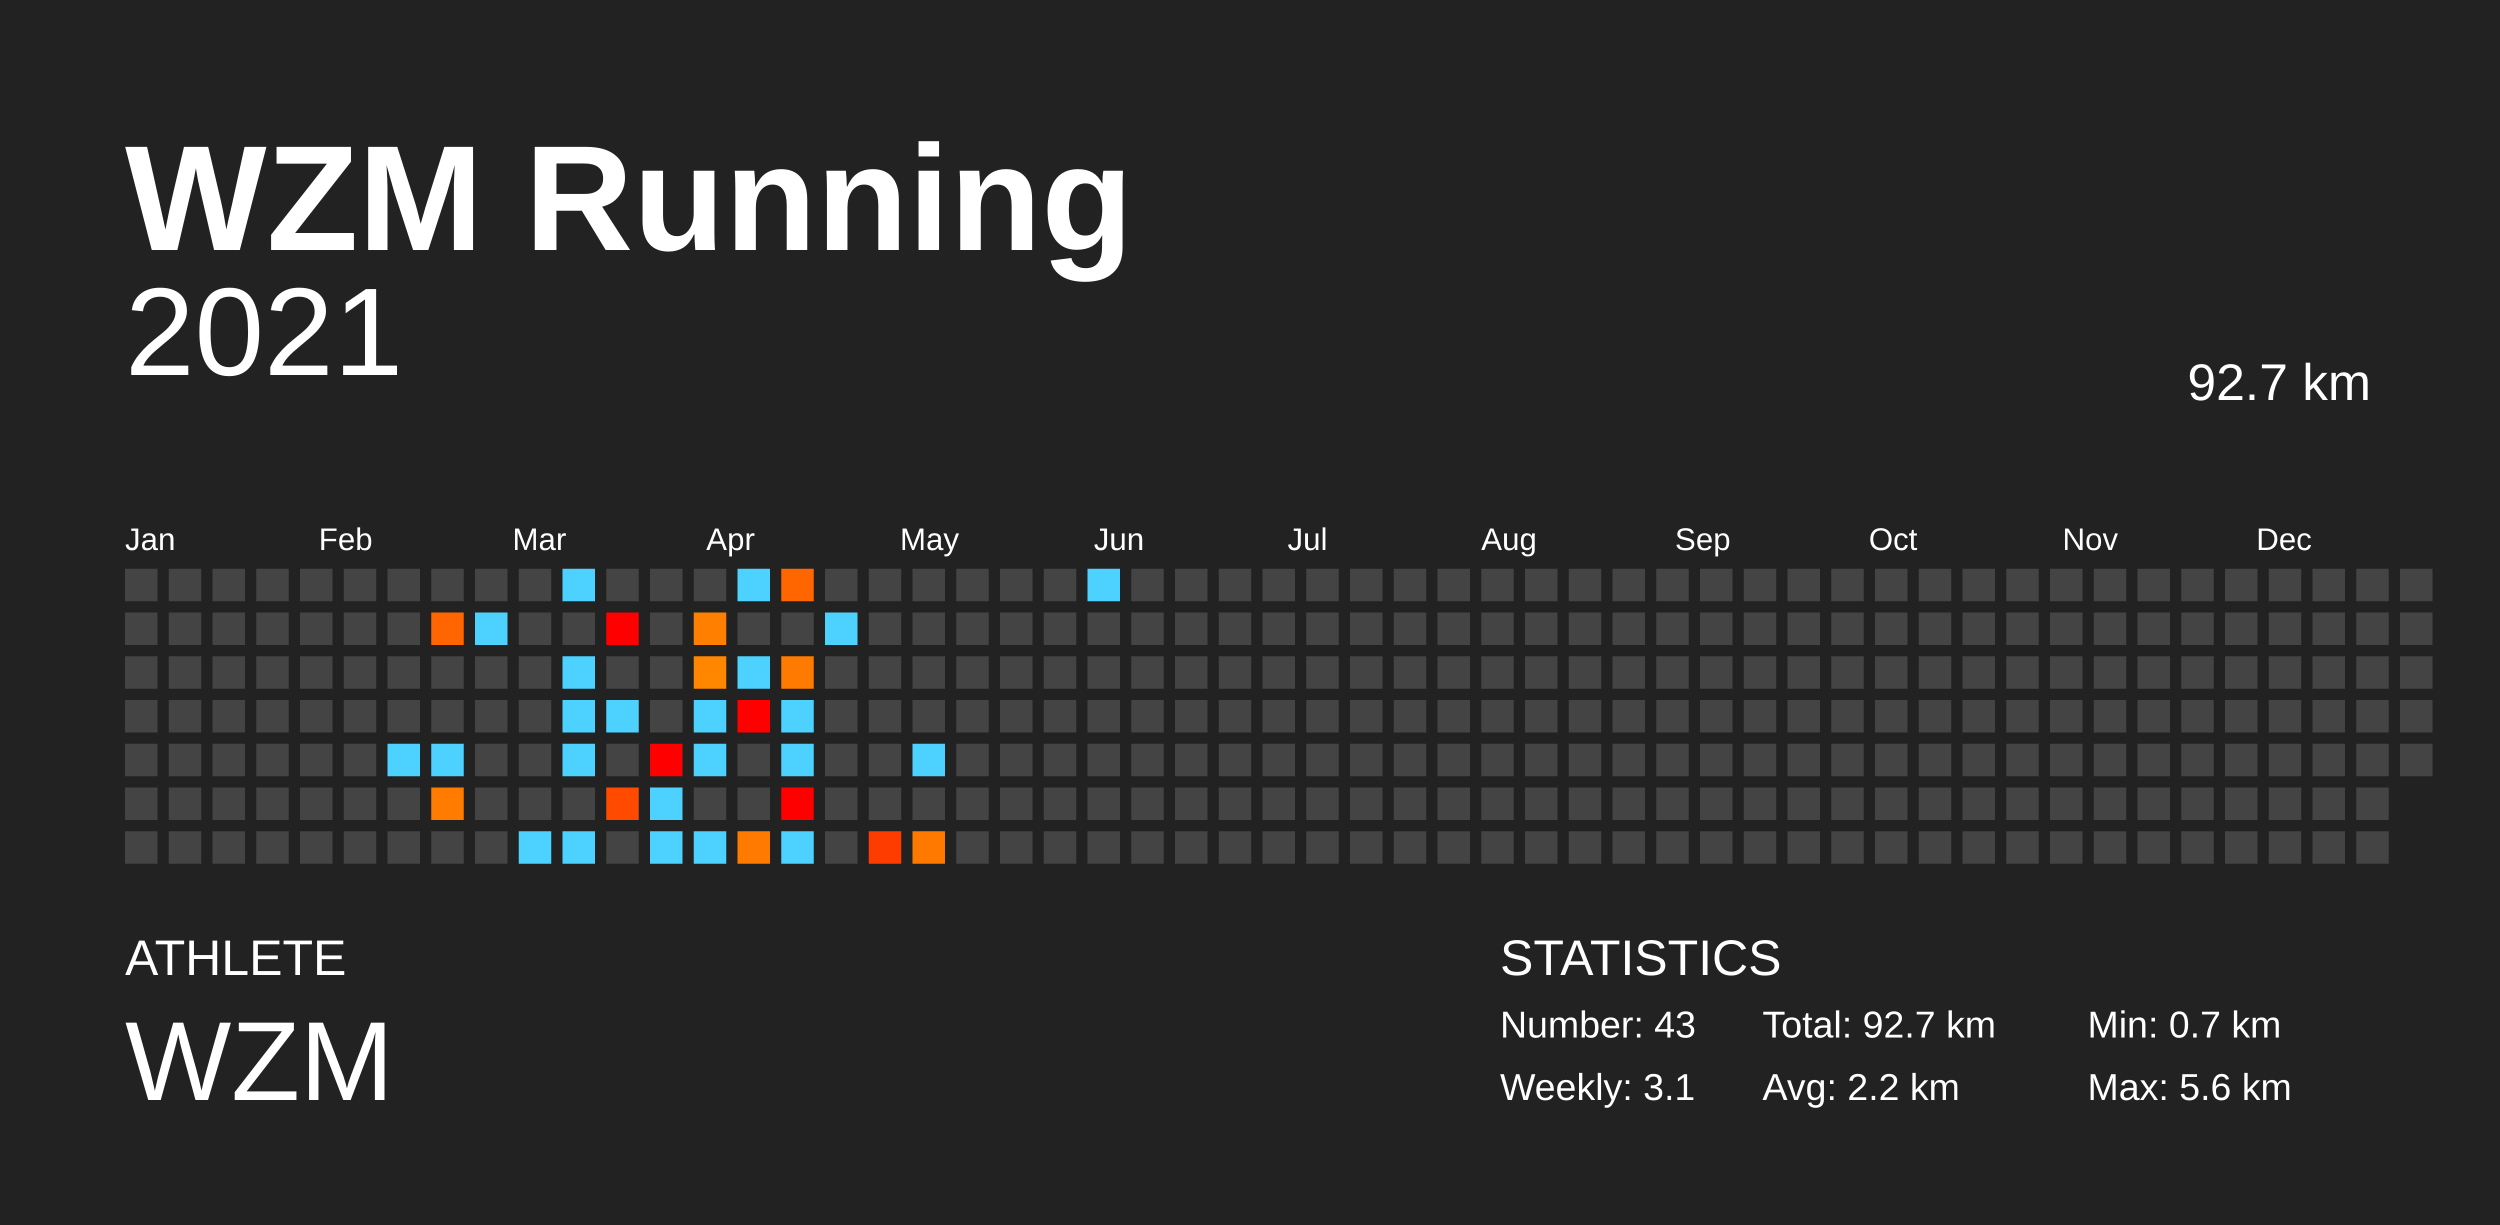
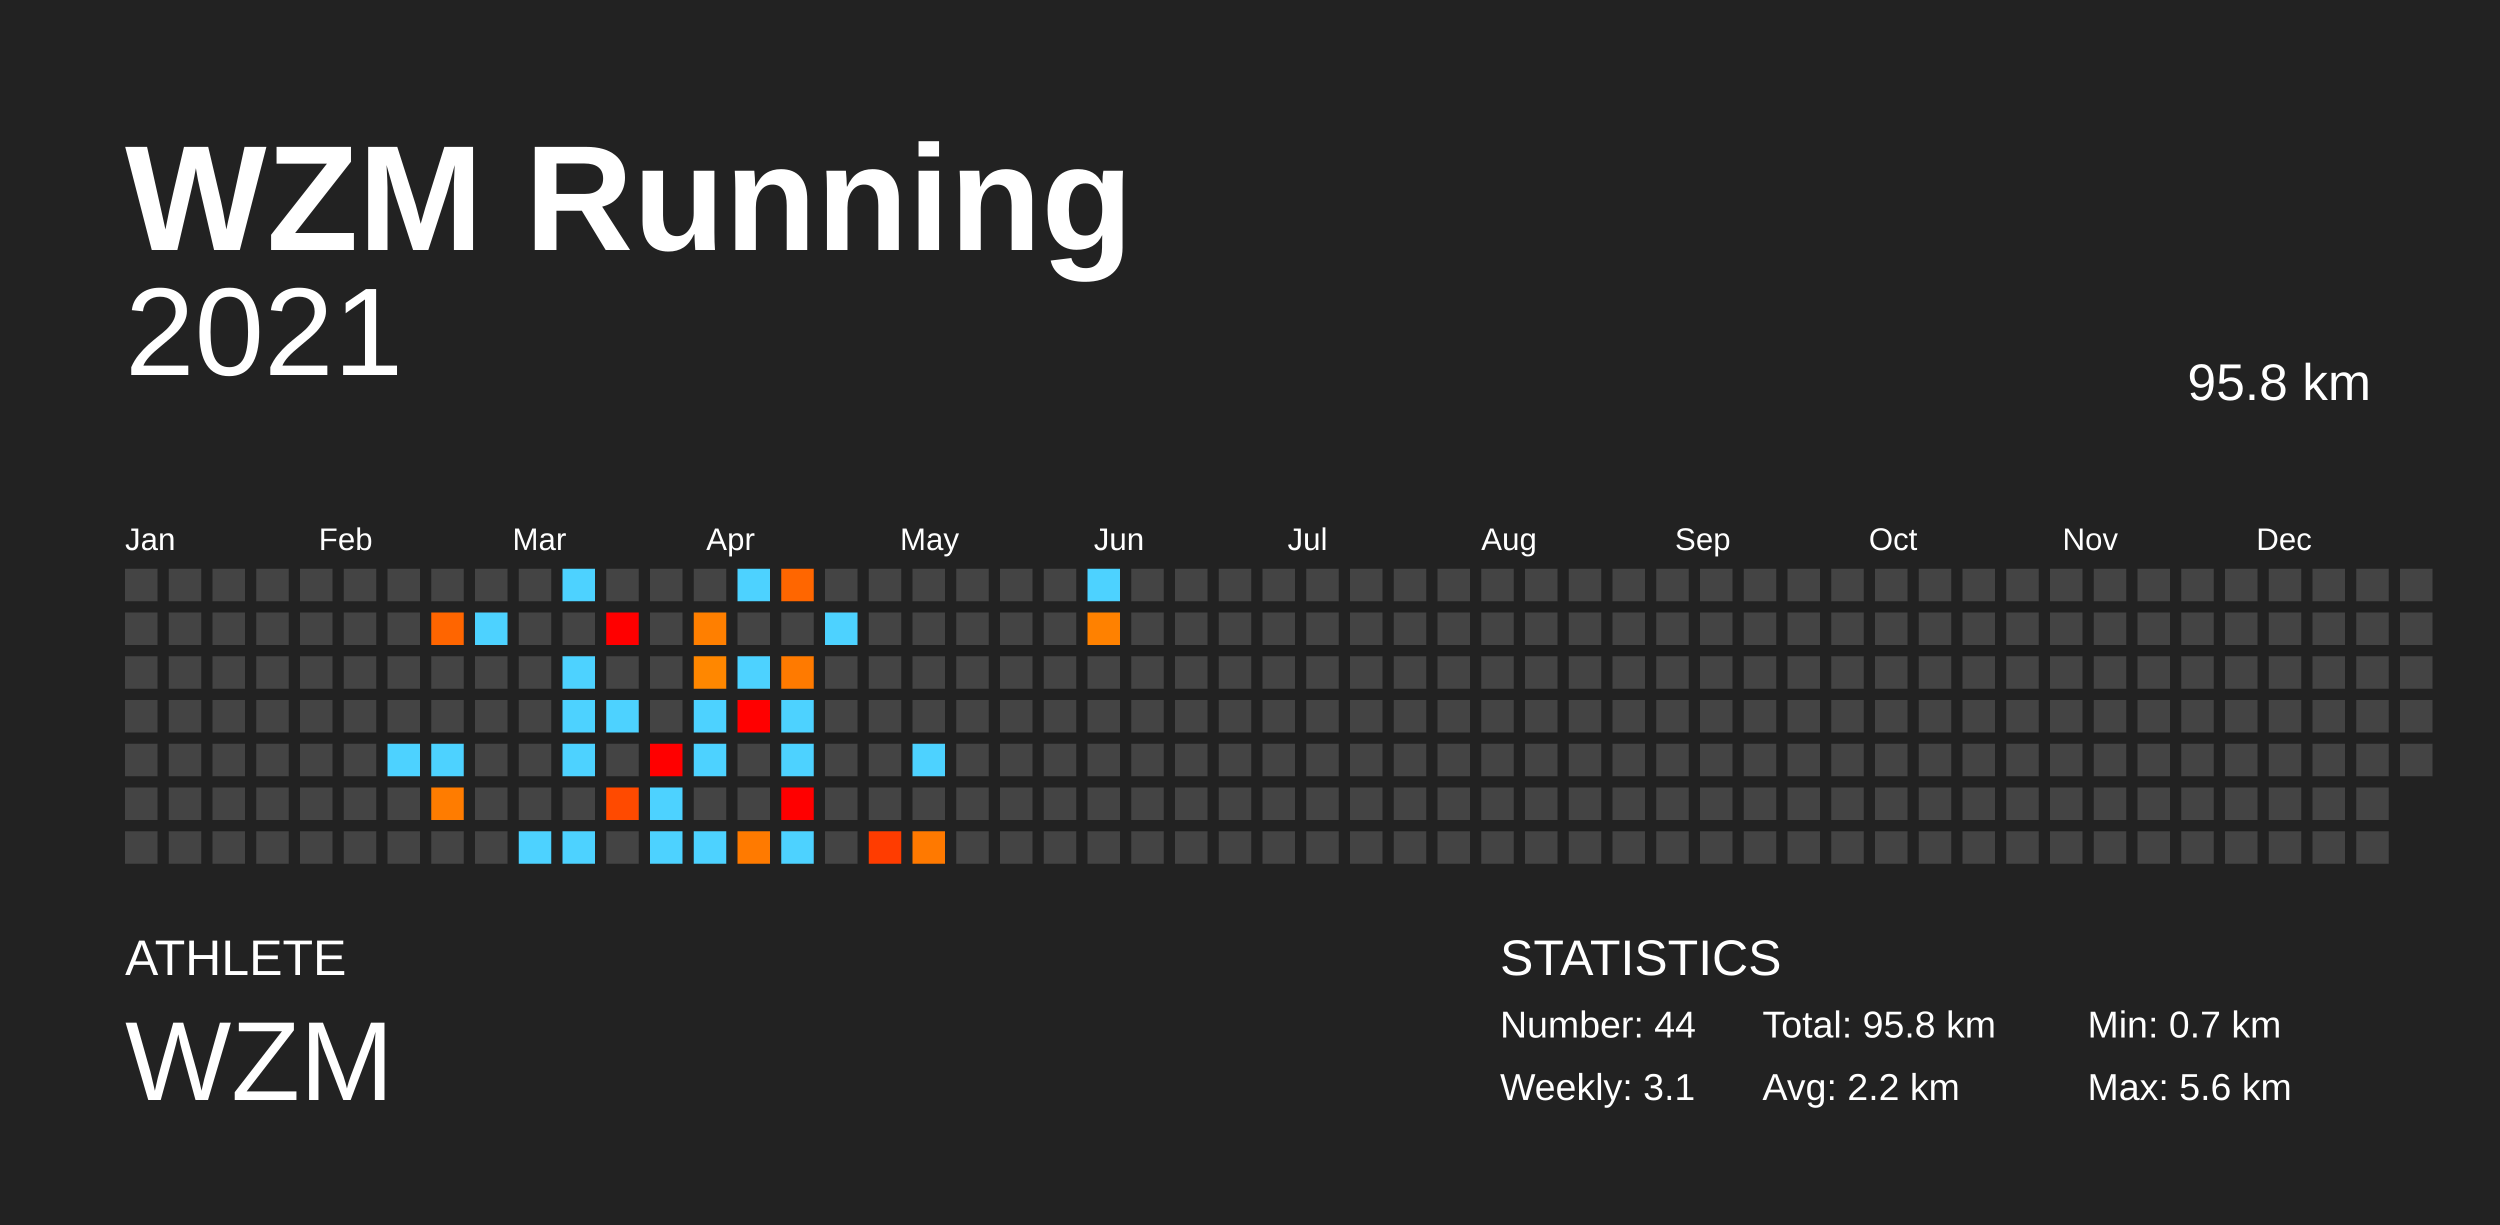
<svg xmlns="http://www.w3.org/2000/svg" baseProfile="full" height="98mm" version="1.1" viewBox="0,0,200,98" width="200mm">
  <defs />
  <rect fill="#222222" height="98" width="200" x="0" y="0" />
  <text fill="#FFFFFF" style="font-size:12px; font-family:Arial; font-weight:bold;" x="10" y="20">WZM Running</text>
  <text fill="#FFFFFF" style="font-size:4px; font-family:Arial" x="10" y="78">ATHLETE</text>
  <text fill="#FFFFFF" style="font-size:9px; font-family:Arial" x="10" y="88">WZM</text>
  <text fill="#FFFFFF" style="font-size:4px; font-family:Arial" x="120" y="78">STATISTICS</text>
-   <text fill="#FFFFFF" style="font-size:3px; font-family:Arial" x="120" y="83">Number: 43</text>
+   <text fill="#FFFFFF" style="font-size:3px; font-family:Arial" x="120" y="83">Number: 44</text>
  <text fill="#FFFFFF" style="font-size:3px; font-family:Arial" x="120" y="88">Weekly: 3.1</text>
-   <text fill="#FFFFFF" style="font-size:3px; font-family:Arial" x="141" y="83">Total: 92.7 km</text>
+   <text fill="#FFFFFF" style="font-size:3px; font-family:Arial" x="141" y="83">Total: 95.8 km</text>
  <text fill="#FFFFFF" style="font-size:3px; font-family:Arial" x="141" y="88">Avg: 2.2 km</text>
  <text fill="#FFFFFF" style="font-size:3px; font-family:Arial" x="167" y="83">Min: 0.7 km</text>
  <text fill="#FFFFFF" style="font-size:3px; font-family:Arial" x="167" y="88">Max: 5.6 km</text>
  <text alignment-baseline="hanging" fill="#FFFFFF" style="font-size:10.0px; font-family:Arial;" x="10" y="30">2021</text>
-   <text alignment-baseline="hanging" fill="#FFFFFF" style="font-size:4.125px; font-family:Arial;" x="175" y="32">92.7 km</text>
+   <text alignment-baseline="hanging" fill="#FFFFFF" style="font-size:4.125px; font-family:Arial;" x="175" y="32">95.8 km</text>
  <text fill="#FFFFFF" style="font-size:2.5px; font-family:Arial" x="10.0" y="44">Jan</text>
  <text fill="#FFFFFF" style="font-size:2.5px; font-family:Arial" x="25.5" y="44">Feb</text>
  <text fill="#FFFFFF" style="font-size:2.5px; font-family:Arial" x="41.0" y="44">Mar</text>
  <text fill="#FFFFFF" style="font-size:2.5px; font-family:Arial" x="56.5" y="44">Apr</text>
  <text fill="#FFFFFF" style="font-size:2.5px; font-family:Arial" x="72.0" y="44">May</text>
  <text fill="#FFFFFF" style="font-size:2.5px; font-family:Arial" x="87.5" y="44">Jun</text>
  <text fill="#FFFFFF" style="font-size:2.5px; font-family:Arial" x="103.0" y="44">Jul</text>
  <text fill="#FFFFFF" style="font-size:2.5px; font-family:Arial" x="118.5" y="44">Aug</text>
  <text fill="#FFFFFF" style="font-size:2.5px; font-family:Arial" x="134.0" y="44">Sep</text>
  <text fill="#FFFFFF" style="font-size:2.5px; font-family:Arial" x="149.5" y="44">Oct</text>
  <text fill="#FFFFFF" style="font-size:2.5px; font-family:Arial" x="165.0" y="44">Nov</text>
  <text fill="#FFFFFF" style="font-size:2.5px; font-family:Arial" x="180.5" y="44">Dec</text>
  <rect fill="#444444" height="2.6" width="2.6" x="10.0" y="45.5" />
  <rect fill="#444444" height="2.6" width="2.6" x="10.0" y="49.0" />
  <rect fill="#444444" height="2.6" width="2.6" x="10.0" y="52.5" />
  <rect fill="#444444" height="2.6" width="2.6" x="10.0" y="56.0" />
  <rect fill="#444444" height="2.6" width="2.6" x="10.0" y="59.5" />
  <rect fill="#444444" height="2.6" width="2.6" x="10.0" y="63.0" />
  <rect fill="#444444" height="2.6" width="2.6" x="10.0" y="66.5" />
  <rect fill="#444444" height="2.6" width="2.6" x="13.5" y="45.5" />
  <rect fill="#444444" height="2.6" width="2.6" x="13.5" y="49.0" />
  <rect fill="#444444" height="2.6" width="2.6" x="13.5" y="52.5" />
  <rect fill="#444444" height="2.6" width="2.6" x="13.5" y="56.0" />
  <rect fill="#444444" height="2.6" width="2.6" x="13.5" y="59.5" />
  <rect fill="#444444" height="2.6" width="2.6" x="13.5" y="63.0" />
  <rect fill="#444444" height="2.6" width="2.6" x="13.5" y="66.5" />
  <rect fill="#444444" height="2.6" width="2.6" x="17.0" y="45.5" />
  <rect fill="#444444" height="2.6" width="2.6" x="17.0" y="49.0" />
  <rect fill="#444444" height="2.6" width="2.6" x="17.0" y="52.5" />
  <rect fill="#444444" height="2.6" width="2.6" x="17.0" y="56.0" />
  <rect fill="#444444" height="2.6" width="2.6" x="17.0" y="59.5" />
  <rect fill="#444444" height="2.6" width="2.6" x="17.0" y="63.0" />
  <rect fill="#444444" height="2.6" width="2.6" x="17.0" y="66.5" />
  <rect fill="#444444" height="2.6" width="2.6" x="20.5" y="45.5" />
  <rect fill="#444444" height="2.6" width="2.6" x="20.5" y="49.0" />
  <rect fill="#444444" height="2.6" width="2.6" x="20.5" y="52.5" />
  <rect fill="#444444" height="2.6" width="2.6" x="20.5" y="56.0" />
  <rect fill="#444444" height="2.6" width="2.6" x="20.5" y="59.5" />
  <rect fill="#444444" height="2.6" width="2.6" x="20.5" y="63.0" />
  <rect fill="#444444" height="2.6" width="2.6" x="20.5" y="66.5" />
  <rect fill="#444444" height="2.6" width="2.6" x="24.0" y="45.5" />
  <rect fill="#444444" height="2.6" width="2.6" x="24.0" y="49.0" />
  <rect fill="#444444" height="2.6" width="2.6" x="24.0" y="52.5" />
  <rect fill="#444444" height="2.6" width="2.6" x="24.0" y="56.0" />
  <rect fill="#444444" height="2.6" width="2.6" x="24.0" y="59.5" />
  <rect fill="#444444" height="2.6" width="2.6" x="24.0" y="63.0" />
  <rect fill="#444444" height="2.6" width="2.6" x="24.0" y="66.5" />
  <rect fill="#444444" height="2.6" width="2.6" x="27.5" y="45.5" />
  <rect fill="#444444" height="2.6" width="2.6" x="27.5" y="49.0" />
  <rect fill="#444444" height="2.6" width="2.6" x="27.5" y="52.5" />
  <rect fill="#444444" height="2.6" width="2.6" x="27.5" y="56.0" />
  <rect fill="#444444" height="2.6" width="2.6" x="27.5" y="59.5" />
  <rect fill="#444444" height="2.6" width="2.6" x="27.5" y="63.0" />
  <rect fill="#444444" height="2.6" width="2.6" x="27.5" y="66.5" />
  <rect fill="#444444" height="2.6" width="2.6" x="31.0" y="45.5" />
  <rect fill="#444444" height="2.6" width="2.6" x="31.0" y="49.0" />
  <rect fill="#444444" height="2.6" width="2.6" x="31.0" y="52.5" />
  <rect fill="#444444" height="2.6" width="2.6" x="31.0" y="56.0" />
  <rect fill="#4dd2ff" height="2.6" width="2.6" x="31.0" y="59.5" />
  <rect fill="#444444" height="2.6" width="2.6" x="31.0" y="63.0" />
  <rect fill="#444444" height="2.6" width="2.6" x="31.0" y="66.5" />
  <rect fill="#444444" height="2.6" width="2.6" x="34.5" y="45.5" />
  <rect fill="#ff6500" height="2.6" width="2.6" x="34.5" y="49.0" />
  <rect fill="#444444" height="2.6" width="2.6" x="34.5" y="52.5" />
  <rect fill="#444444" height="2.6" width="2.6" x="34.5" y="56.0" />
  <rect fill="#4dd2ff" height="2.6" width="2.6" x="34.5" y="59.5" />
  <rect fill="#ff7c00" height="2.6" width="2.6" x="34.5" y="63.0" />
  <rect fill="#444444" height="2.6" width="2.6" x="34.5" y="66.5" />
  <rect fill="#444444" height="2.6" width="2.6" x="38.0" y="45.5" />
  <rect fill="#4dd2ff" height="2.6" width="2.6" x="38.0" y="49.0" />
  <rect fill="#444444" height="2.6" width="2.6" x="38.0" y="52.5" />
  <rect fill="#444444" height="2.6" width="2.6" x="38.0" y="56.0" />
  <rect fill="#444444" height="2.6" width="2.6" x="38.0" y="59.5" />
  <rect fill="#444444" height="2.6" width="2.6" x="38.0" y="63.0" />
  <rect fill="#444444" height="2.6" width="2.6" x="38.0" y="66.5" />
  <rect fill="#444444" height="2.6" width="2.6" x="41.5" y="45.5" />
  <rect fill="#444444" height="2.6" width="2.6" x="41.5" y="49.0" />
  <rect fill="#444444" height="2.6" width="2.6" x="41.5" y="52.5" />
  <rect fill="#444444" height="2.6" width="2.6" x="41.5" y="56.0" />
  <rect fill="#444444" height="2.6" width="2.6" x="41.5" y="59.5" />
  <rect fill="#444444" height="2.6" width="2.6" x="41.5" y="63.0" />
  <rect fill="#4dd2ff" height="2.6" width="2.6" x="41.5" y="66.5" />
  <rect fill="#4dd2ff" height="2.6" width="2.6" x="45.0" y="45.5" />
  <rect fill="#444444" height="2.6" width="2.6" x="45.0" y="49.0" />
  <rect fill="#4dd2ff" height="2.6" width="2.6" x="45.0" y="52.5" />
  <rect fill="#4dd2ff" height="2.6" width="2.6" x="45.0" y="56.0" />
  <rect fill="#4dd2ff" height="2.6" width="2.6" x="45.0" y="59.5" />
  <rect fill="#444444" height="2.6" width="2.6" x="45.0" y="63.0" />
  <rect fill="#4dd2ff" height="2.6" width="2.6" x="45.0" y="66.5" />
  <rect fill="#444444" height="2.6" width="2.6" x="48.5" y="45.5" />
  <rect fill="red" height="2.6" width="2.6" x="48.5" y="49.0" />
  <rect fill="#444444" height="2.6" width="2.6" x="48.5" y="52.5" />
  <rect fill="#4dd2ff" height="2.6" width="2.6" x="48.5" y="56.0" />
  <rect fill="#444444" height="2.6" width="2.6" x="48.5" y="59.5" />
  <rect fill="#ff4a00" height="2.6" width="2.6" x="48.5" y="63.0" />
  <rect fill="#444444" height="2.6" width="2.6" x="48.5" y="66.5" />
  <rect fill="#444444" height="2.6" width="2.6" x="52.0" y="45.5" />
  <rect fill="#444444" height="2.6" width="2.6" x="52.0" y="49.0" />
  <rect fill="#444444" height="2.6" width="2.6" x="52.0" y="52.5" />
  <rect fill="#444444" height="2.6" width="2.6" x="52.0" y="56.0" />
  <rect fill="red" height="2.6" width="2.6" x="52.0" y="59.5" />
  <rect fill="#4dd2ff" height="2.6" width="2.6" x="52.0" y="63.0" />
  <rect fill="#4dd2ff" height="2.6" width="2.6" x="52.0" y="66.5" />
  <rect fill="#444444" height="2.6" width="2.6" x="55.5" y="45.5" />
  <rect fill="#ff7f00" height="2.6" width="2.6" x="55.5" y="49.0" />
  <rect fill="#ff8700" height="2.6" width="2.6" x="55.5" y="52.5" />
  <rect fill="#4dd2ff" height="2.6" width="2.6" x="55.5" y="56.0" />
  <rect fill="#4dd2ff" height="2.6" width="2.6" x="55.5" y="59.5" />
  <rect fill="#444444" height="2.6" width="2.6" x="55.5" y="63.0" />
  <rect fill="#4dd2ff" height="2.6" width="2.6" x="55.5" y="66.5" />
  <rect fill="#4dd2ff" height="2.6" width="2.6" x="59.0" y="45.5" />
  <rect fill="#444444" height="2.6" width="2.6" x="59.0" y="49.0" />
  <rect fill="#4dd2ff" height="2.6" width="2.6" x="59.0" y="52.5" />
  <rect fill="red" height="2.6" width="2.6" x="59.0" y="56.0" />
  <rect fill="#444444" height="2.6" width="2.6" x="59.0" y="59.5" />
  <rect fill="#444444" height="2.6" width="2.6" x="59.0" y="63.0" />
  <rect fill="#ff7a00" height="2.6" width="2.6" x="59.0" y="66.5" />
  <rect fill="#ff6600" height="2.6" width="2.6" x="62.5" y="45.5" />
  <rect fill="#444444" height="2.6" width="2.6" x="62.5" y="49.0" />
  <rect fill="#ff7a00" height="2.6" width="2.6" x="62.5" y="52.5" />
  <rect fill="#4dd2ff" height="2.6" width="2.6" x="62.5" y="56.0" />
  <rect fill="#4dd2ff" height="2.6" width="2.6" x="62.5" y="59.5" />
  <rect fill="red" height="2.6" width="2.6" x="62.5" y="63.0" />
  <rect fill="#4dd2ff" height="2.6" width="2.6" x="62.5" y="66.5" />
  <rect fill="#444444" height="2.6" width="2.6" x="66.0" y="45.5" />
  <rect fill="#4dd2ff" height="2.6" width="2.6" x="66.0" y="49.0" />
  <rect fill="#444444" height="2.6" width="2.6" x="66.0" y="52.5" />
  <rect fill="#444444" height="2.6" width="2.6" x="66.0" y="56.0" />
  <rect fill="#444444" height="2.6" width="2.6" x="66.0" y="59.5" />
  <rect fill="#444444" height="2.6" width="2.6" x="66.0" y="63.0" />
  <rect fill="#444444" height="2.6" width="2.6" x="66.0" y="66.5" />
  <rect fill="#444444" height="2.6" width="2.6" x="69.5" y="45.5" />
  <rect fill="#444444" height="2.6" width="2.6" x="69.5" y="49.0" />
  <rect fill="#444444" height="2.6" width="2.6" x="69.5" y="52.5" />
  <rect fill="#444444" height="2.6" width="2.6" x="69.5" y="56.0" />
  <rect fill="#444444" height="2.6" width="2.6" x="69.5" y="59.5" />
  <rect fill="#444444" height="2.6" width="2.6" x="69.5" y="63.0" />
  <rect fill="#ff3c00" height="2.6" width="2.6" x="69.5" y="66.5" />
  <rect fill="#444444" height="2.6" width="2.6" x="73.0" y="45.5" />
  <rect fill="#444444" height="2.6" width="2.6" x="73.0" y="49.0" />
  <rect fill="#444444" height="2.6" width="2.6" x="73.0" y="52.5" />
  <rect fill="#444444" height="2.6" width="2.6" x="73.0" y="56.0" />
  <rect fill="#4dd2ff" height="2.6" width="2.6" x="73.0" y="59.5" />
  <rect fill="#444444" height="2.6" width="2.6" x="73.0" y="63.0" />
  <rect fill="#ff7900" height="2.6" width="2.6" x="73.0" y="66.5" />
  <rect fill="#444444" height="2.6" width="2.6" x="76.5" y="45.5" />
  <rect fill="#444444" height="2.6" width="2.6" x="76.5" y="49.0" />
  <rect fill="#444444" height="2.6" width="2.6" x="76.5" y="52.5" />
  <rect fill="#444444" height="2.6" width="2.6" x="76.5" y="56.0" />
  <rect fill="#444444" height="2.6" width="2.6" x="76.5" y="59.5" />
  <rect fill="#444444" height="2.6" width="2.6" x="76.5" y="63.0" />
  <rect fill="#444444" height="2.6" width="2.6" x="76.5" y="66.5" />
  <rect fill="#444444" height="2.6" width="2.6" x="80.0" y="45.5" />
  <rect fill="#444444" height="2.6" width="2.6" x="80.0" y="49.0" />
  <rect fill="#444444" height="2.6" width="2.6" x="80.0" y="52.5" />
  <rect fill="#444444" height="2.6" width="2.6" x="80.0" y="56.0" />
  <rect fill="#444444" height="2.6" width="2.6" x="80.0" y="59.5" />
  <rect fill="#444444" height="2.6" width="2.6" x="80.0" y="63.0" />
  <rect fill="#444444" height="2.6" width="2.6" x="80.0" y="66.5" />
  <rect fill="#444444" height="2.6" width="2.6" x="83.5" y="45.5" />
  <rect fill="#444444" height="2.6" width="2.6" x="83.5" y="49.0" />
  <rect fill="#444444" height="2.6" width="2.6" x="83.5" y="52.5" />
  <rect fill="#444444" height="2.6" width="2.6" x="83.5" y="56.0" />
  <rect fill="#444444" height="2.6" width="2.6" x="83.5" y="59.5" />
  <rect fill="#444444" height="2.6" width="2.6" x="83.5" y="63.0" />
  <rect fill="#444444" height="2.6" width="2.6" x="83.5" y="66.5" />
  <rect fill="#4dd2ff" height="2.6" width="2.6" x="87.0" y="45.5" />
-   <rect fill="#444444" height="2.6" width="2.6" x="87.0" y="49.0" />
+   <rect fill="#ff8100" height="2.6" width="2.6" x="87.0" y="49.0" />
  <rect fill="#444444" height="2.6" width="2.6" x="87.0" y="52.5" />
  <rect fill="#444444" height="2.6" width="2.6" x="87.0" y="56.0" />
  <rect fill="#444444" height="2.6" width="2.6" x="87.0" y="59.5" />
  <rect fill="#444444" height="2.6" width="2.6" x="87.0" y="63.0" />
  <rect fill="#444444" height="2.6" width="2.6" x="87.0" y="66.5" />
  <rect fill="#444444" height="2.6" width="2.6" x="90.5" y="45.5" />
  <rect fill="#444444" height="2.6" width="2.6" x="90.5" y="49.0" />
  <rect fill="#444444" height="2.6" width="2.6" x="90.5" y="52.5" />
  <rect fill="#444444" height="2.6" width="2.6" x="90.5" y="56.0" />
  <rect fill="#444444" height="2.6" width="2.6" x="90.5" y="59.5" />
  <rect fill="#444444" height="2.6" width="2.6" x="90.5" y="63.0" />
  <rect fill="#444444" height="2.6" width="2.6" x="90.5" y="66.5" />
  <rect fill="#444444" height="2.6" width="2.6" x="94.0" y="45.5" />
  <rect fill="#444444" height="2.6" width="2.6" x="94.0" y="49.0" />
  <rect fill="#444444" height="2.6" width="2.6" x="94.0" y="52.5" />
  <rect fill="#444444" height="2.6" width="2.6" x="94.0" y="56.0" />
  <rect fill="#444444" height="2.6" width="2.6" x="94.0" y="59.5" />
  <rect fill="#444444" height="2.6" width="2.6" x="94.0" y="63.0" />
  <rect fill="#444444" height="2.6" width="2.6" x="94.0" y="66.5" />
  <rect fill="#444444" height="2.6" width="2.6" x="97.5" y="45.5" />
  <rect fill="#444444" height="2.6" width="2.6" x="97.5" y="49.0" />
  <rect fill="#444444" height="2.6" width="2.6" x="97.5" y="52.5" />
  <rect fill="#444444" height="2.6" width="2.6" x="97.5" y="56.0" />
  <rect fill="#444444" height="2.6" width="2.6" x="97.5" y="59.5" />
  <rect fill="#444444" height="2.6" width="2.6" x="97.5" y="63.0" />
  <rect fill="#444444" height="2.6" width="2.6" x="97.5" y="66.5" />
  <rect fill="#444444" height="2.6" width="2.6" x="101.0" y="45.5" />
  <rect fill="#444444" height="2.6" width="2.6" x="101.0" y="49.0" />
  <rect fill="#444444" height="2.6" width="2.6" x="101.0" y="52.5" />
  <rect fill="#444444" height="2.6" width="2.6" x="101.0" y="56.0" />
  <rect fill="#444444" height="2.6" width="2.6" x="101.0" y="59.5" />
  <rect fill="#444444" height="2.6" width="2.6" x="101.0" y="63.0" />
  <rect fill="#444444" height="2.6" width="2.6" x="101.0" y="66.5" />
  <rect fill="#444444" height="2.6" width="2.6" x="104.5" y="45.5" />
  <rect fill="#444444" height="2.6" width="2.6" x="104.5" y="49.0" />
  <rect fill="#444444" height="2.6" width="2.6" x="104.5" y="52.5" />
  <rect fill="#444444" height="2.6" width="2.6" x="104.5" y="56.0" />
  <rect fill="#444444" height="2.6" width="2.6" x="104.5" y="59.5" />
  <rect fill="#444444" height="2.6" width="2.6" x="104.5" y="63.0" />
  <rect fill="#444444" height="2.6" width="2.6" x="104.5" y="66.5" />
  <rect fill="#444444" height="2.6" width="2.6" x="108.0" y="45.5" />
  <rect fill="#444444" height="2.6" width="2.6" x="108.0" y="49.0" />
  <rect fill="#444444" height="2.6" width="2.6" x="108.0" y="52.5" />
  <rect fill="#444444" height="2.6" width="2.6" x="108.0" y="56.0" />
  <rect fill="#444444" height="2.6" width="2.6" x="108.0" y="59.5" />
  <rect fill="#444444" height="2.6" width="2.6" x="108.0" y="63.0" />
  <rect fill="#444444" height="2.6" width="2.6" x="108.0" y="66.5" />
  <rect fill="#444444" height="2.6" width="2.6" x="111.5" y="45.5" />
  <rect fill="#444444" height="2.6" width="2.6" x="111.5" y="49.0" />
  <rect fill="#444444" height="2.6" width="2.6" x="111.5" y="52.5" />
  <rect fill="#444444" height="2.6" width="2.6" x="111.5" y="56.0" />
  <rect fill="#444444" height="2.6" width="2.6" x="111.5" y="59.5" />
  <rect fill="#444444" height="2.6" width="2.6" x="111.5" y="63.0" />
  <rect fill="#444444" height="2.6" width="2.6" x="111.5" y="66.5" />
  <rect fill="#444444" height="2.6" width="2.6" x="115.0" y="45.5" />
  <rect fill="#444444" height="2.6" width="2.6" x="115.0" y="49.0" />
  <rect fill="#444444" height="2.6" width="2.6" x="115.0" y="52.5" />
  <rect fill="#444444" height="2.6" width="2.6" x="115.0" y="56.0" />
  <rect fill="#444444" height="2.6" width="2.6" x="115.0" y="59.5" />
  <rect fill="#444444" height="2.6" width="2.6" x="115.0" y="63.0" />
  <rect fill="#444444" height="2.6" width="2.6" x="115.0" y="66.5" />
  <rect fill="#444444" height="2.6" width="2.6" x="118.5" y="45.5" />
  <rect fill="#444444" height="2.6" width="2.6" x="118.5" y="49.0" />
  <rect fill="#444444" height="2.6" width="2.6" x="118.5" y="52.5" />
  <rect fill="#444444" height="2.6" width="2.6" x="118.5" y="56.0" />
  <rect fill="#444444" height="2.6" width="2.6" x="118.5" y="59.5" />
  <rect fill="#444444" height="2.6" width="2.6" x="118.5" y="63.0" />
  <rect fill="#444444" height="2.6" width="2.6" x="118.5" y="66.5" />
  <rect fill="#444444" height="2.6" width="2.6" x="122.0" y="45.5" />
  <rect fill="#444444" height="2.6" width="2.6" x="122.0" y="49.0" />
  <rect fill="#444444" height="2.6" width="2.6" x="122.0" y="52.5" />
  <rect fill="#444444" height="2.6" width="2.6" x="122.0" y="56.0" />
  <rect fill="#444444" height="2.6" width="2.6" x="122.0" y="59.5" />
  <rect fill="#444444" height="2.6" width="2.6" x="122.0" y="63.0" />
  <rect fill="#444444" height="2.6" width="2.6" x="122.0" y="66.5" />
  <rect fill="#444444" height="2.6" width="2.6" x="125.5" y="45.5" />
  <rect fill="#444444" height="2.6" width="2.6" x="125.5" y="49.0" />
  <rect fill="#444444" height="2.6" width="2.6" x="125.5" y="52.5" />
  <rect fill="#444444" height="2.6" width="2.6" x="125.5" y="56.0" />
  <rect fill="#444444" height="2.6" width="2.6" x="125.5" y="59.5" />
  <rect fill="#444444" height="2.6" width="2.6" x="125.5" y="63.0" />
  <rect fill="#444444" height="2.6" width="2.6" x="125.5" y="66.5" />
  <rect fill="#444444" height="2.6" width="2.6" x="129.0" y="45.5" />
  <rect fill="#444444" height="2.6" width="2.6" x="129.0" y="49.0" />
  <rect fill="#444444" height="2.6" width="2.6" x="129.0" y="52.5" />
  <rect fill="#444444" height="2.6" width="2.6" x="129.0" y="56.0" />
  <rect fill="#444444" height="2.6" width="2.6" x="129.0" y="59.5" />
  <rect fill="#444444" height="2.6" width="2.6" x="129.0" y="63.0" />
  <rect fill="#444444" height="2.6" width="2.6" x="129.0" y="66.5" />
  <rect fill="#444444" height="2.6" width="2.6" x="132.5" y="45.5" />
  <rect fill="#444444" height="2.6" width="2.6" x="132.5" y="49.0" />
  <rect fill="#444444" height="2.6" width="2.6" x="132.5" y="52.5" />
  <rect fill="#444444" height="2.6" width="2.6" x="132.5" y="56.0" />
  <rect fill="#444444" height="2.6" width="2.6" x="132.5" y="59.5" />
  <rect fill="#444444" height="2.6" width="2.6" x="132.5" y="63.0" />
  <rect fill="#444444" height="2.6" width="2.6" x="132.5" y="66.5" />
  <rect fill="#444444" height="2.6" width="2.6" x="136.0" y="45.5" />
  <rect fill="#444444" height="2.6" width="2.6" x="136.0" y="49.0" />
  <rect fill="#444444" height="2.6" width="2.6" x="136.0" y="52.5" />
  <rect fill="#444444" height="2.6" width="2.6" x="136.0" y="56.0" />
  <rect fill="#444444" height="2.6" width="2.6" x="136.0" y="59.5" />
  <rect fill="#444444" height="2.6" width="2.6" x="136.0" y="63.0" />
  <rect fill="#444444" height="2.6" width="2.6" x="136.0" y="66.5" />
  <rect fill="#444444" height="2.6" width="2.6" x="139.5" y="45.5" />
  <rect fill="#444444" height="2.6" width="2.6" x="139.5" y="49.0" />
  <rect fill="#444444" height="2.6" width="2.6" x="139.5" y="52.5" />
  <rect fill="#444444" height="2.6" width="2.6" x="139.5" y="56.0" />
  <rect fill="#444444" height="2.6" width="2.6" x="139.5" y="59.5" />
  <rect fill="#444444" height="2.6" width="2.6" x="139.5" y="63.0" />
  <rect fill="#444444" height="2.6" width="2.6" x="139.5" y="66.5" />
  <rect fill="#444444" height="2.6" width="2.6" x="143.0" y="45.5" />
  <rect fill="#444444" height="2.6" width="2.6" x="143.0" y="49.0" />
  <rect fill="#444444" height="2.6" width="2.6" x="143.0" y="52.5" />
  <rect fill="#444444" height="2.6" width="2.6" x="143.0" y="56.0" />
  <rect fill="#444444" height="2.6" width="2.6" x="143.0" y="59.5" />
  <rect fill="#444444" height="2.6" width="2.6" x="143.0" y="63.0" />
  <rect fill="#444444" height="2.6" width="2.6" x="143.0" y="66.5" />
  <rect fill="#444444" height="2.6" width="2.6" x="146.5" y="45.5" />
  <rect fill="#444444" height="2.6" width="2.6" x="146.5" y="49.0" />
  <rect fill="#444444" height="2.6" width="2.6" x="146.5" y="52.5" />
  <rect fill="#444444" height="2.6" width="2.6" x="146.5" y="56.0" />
  <rect fill="#444444" height="2.6" width="2.6" x="146.5" y="59.5" />
  <rect fill="#444444" height="2.6" width="2.6" x="146.5" y="63.0" />
  <rect fill="#444444" height="2.6" width="2.6" x="146.5" y="66.5" />
  <rect fill="#444444" height="2.6" width="2.6" x="150.0" y="45.5" />
  <rect fill="#444444" height="2.6" width="2.6" x="150.0" y="49.0" />
  <rect fill="#444444" height="2.6" width="2.6" x="150.0" y="52.5" />
  <rect fill="#444444" height="2.6" width="2.6" x="150.0" y="56.0" />
  <rect fill="#444444" height="2.6" width="2.6" x="150.0" y="59.5" />
  <rect fill="#444444" height="2.6" width="2.6" x="150.0" y="63.0" />
  <rect fill="#444444" height="2.6" width="2.6" x="150.0" y="66.5" />
  <rect fill="#444444" height="2.6" width="2.6" x="153.5" y="45.5" />
  <rect fill="#444444" height="2.6" width="2.6" x="153.5" y="49.0" />
  <rect fill="#444444" height="2.6" width="2.6" x="153.5" y="52.5" />
  <rect fill="#444444" height="2.6" width="2.6" x="153.5" y="56.0" />
  <rect fill="#444444" height="2.6" width="2.6" x="153.5" y="59.5" />
  <rect fill="#444444" height="2.6" width="2.6" x="153.5" y="63.0" />
  <rect fill="#444444" height="2.6" width="2.6" x="153.5" y="66.5" />
  <rect fill="#444444" height="2.6" width="2.6" x="157.0" y="45.5" />
  <rect fill="#444444" height="2.6" width="2.6" x="157.0" y="49.0" />
  <rect fill="#444444" height="2.6" width="2.6" x="157.0" y="52.5" />
  <rect fill="#444444" height="2.6" width="2.6" x="157.0" y="56.0" />
  <rect fill="#444444" height="2.6" width="2.6" x="157.0" y="59.5" />
  <rect fill="#444444" height="2.6" width="2.6" x="157.0" y="63.0" />
  <rect fill="#444444" height="2.6" width="2.6" x="157.0" y="66.5" />
  <rect fill="#444444" height="2.6" width="2.6" x="160.5" y="45.5" />
  <rect fill="#444444" height="2.6" width="2.6" x="160.5" y="49.0" />
  <rect fill="#444444" height="2.6" width="2.6" x="160.5" y="52.5" />
  <rect fill="#444444" height="2.6" width="2.6" x="160.5" y="56.0" />
  <rect fill="#444444" height="2.6" width="2.6" x="160.5" y="59.5" />
  <rect fill="#444444" height="2.6" width="2.6" x="160.5" y="63.0" />
  <rect fill="#444444" height="2.6" width="2.6" x="160.5" y="66.5" />
  <rect fill="#444444" height="2.6" width="2.6" x="164.0" y="45.5" />
  <rect fill="#444444" height="2.6" width="2.6" x="164.0" y="49.0" />
  <rect fill="#444444" height="2.6" width="2.6" x="164.0" y="52.5" />
  <rect fill="#444444" height="2.6" width="2.6" x="164.0" y="56.0" />
  <rect fill="#444444" height="2.6" width="2.6" x="164.0" y="59.5" />
  <rect fill="#444444" height="2.6" width="2.6" x="164.0" y="63.0" />
  <rect fill="#444444" height="2.6" width="2.6" x="164.0" y="66.5" />
  <rect fill="#444444" height="2.6" width="2.6" x="167.5" y="45.5" />
  <rect fill="#444444" height="2.6" width="2.6" x="167.5" y="49.0" />
  <rect fill="#444444" height="2.6" width="2.6" x="167.5" y="52.5" />
  <rect fill="#444444" height="2.6" width="2.6" x="167.5" y="56.0" />
  <rect fill="#444444" height="2.6" width="2.6" x="167.5" y="59.5" />
  <rect fill="#444444" height="2.6" width="2.6" x="167.5" y="63.0" />
  <rect fill="#444444" height="2.6" width="2.6" x="167.5" y="66.5" />
  <rect fill="#444444" height="2.6" width="2.6" x="171.0" y="45.5" />
  <rect fill="#444444" height="2.6" width="2.6" x="171.0" y="49.0" />
  <rect fill="#444444" height="2.6" width="2.6" x="171.0" y="52.5" />
  <rect fill="#444444" height="2.6" width="2.6" x="171.0" y="56.0" />
  <rect fill="#444444" height="2.6" width="2.6" x="171.0" y="59.5" />
  <rect fill="#444444" height="2.6" width="2.6" x="171.0" y="63.0" />
  <rect fill="#444444" height="2.6" width="2.6" x="171.0" y="66.5" />
  <rect fill="#444444" height="2.6" width="2.6" x="174.5" y="45.5" />
  <rect fill="#444444" height="2.6" width="2.6" x="174.5" y="49.0" />
  <rect fill="#444444" height="2.6" width="2.6" x="174.5" y="52.5" />
  <rect fill="#444444" height="2.6" width="2.6" x="174.5" y="56.0" />
  <rect fill="#444444" height="2.6" width="2.6" x="174.5" y="59.5" />
  <rect fill="#444444" height="2.6" width="2.6" x="174.5" y="63.0" />
  <rect fill="#444444" height="2.6" width="2.6" x="174.5" y="66.5" />
  <rect fill="#444444" height="2.6" width="2.6" x="178.0" y="45.5" />
  <rect fill="#444444" height="2.6" width="2.6" x="178.0" y="49.0" />
  <rect fill="#444444" height="2.6" width="2.6" x="178.0" y="52.5" />
  <rect fill="#444444" height="2.6" width="2.6" x="178.0" y="56.0" />
  <rect fill="#444444" height="2.6" width="2.6" x="178.0" y="59.5" />
  <rect fill="#444444" height="2.6" width="2.6" x="178.0" y="63.0" />
  <rect fill="#444444" height="2.6" width="2.6" x="178.0" y="66.5" />
  <rect fill="#444444" height="2.6" width="2.6" x="181.5" y="45.5" />
  <rect fill="#444444" height="2.6" width="2.6" x="181.5" y="49.0" />
  <rect fill="#444444" height="2.6" width="2.6" x="181.5" y="52.5" />
  <rect fill="#444444" height="2.6" width="2.6" x="181.5" y="56.0" />
  <rect fill="#444444" height="2.6" width="2.6" x="181.5" y="59.5" />
  <rect fill="#444444" height="2.6" width="2.6" x="181.5" y="63.0" />
  <rect fill="#444444" height="2.6" width="2.6" x="181.5" y="66.5" />
  <rect fill="#444444" height="2.6" width="2.6" x="185.0" y="45.5" />
  <rect fill="#444444" height="2.6" width="2.6" x="185.0" y="49.0" />
  <rect fill="#444444" height="2.6" width="2.6" x="185.0" y="52.5" />
  <rect fill="#444444" height="2.6" width="2.6" x="185.0" y="56.0" />
  <rect fill="#444444" height="2.6" width="2.6" x="185.0" y="59.5" />
  <rect fill="#444444" height="2.6" width="2.6" x="185.0" y="63.0" />
  <rect fill="#444444" height="2.6" width="2.6" x="185.0" y="66.5" />
  <rect fill="#444444" height="2.6" width="2.6" x="188.5" y="45.5" />
  <rect fill="#444444" height="2.6" width="2.6" x="188.5" y="49.0" />
  <rect fill="#444444" height="2.6" width="2.6" x="188.5" y="52.5" />
  <rect fill="#444444" height="2.6" width="2.6" x="188.5" y="56.0" />
  <rect fill="#444444" height="2.6" width="2.6" x="188.5" y="59.5" />
  <rect fill="#444444" height="2.6" width="2.6" x="188.5" y="63.0" />
  <rect fill="#444444" height="2.6" width="2.6" x="188.5" y="66.5" />
  <rect fill="#444444" height="2.6" width="2.6" x="192.0" y="45.5" />
  <rect fill="#444444" height="2.6" width="2.6" x="192.0" y="49.0" />
  <rect fill="#444444" height="2.6" width="2.6" x="192.0" y="52.5" />
  <rect fill="#444444" height="2.6" width="2.6" x="192.0" y="56.0" />
  <rect fill="#444444" height="2.6" width="2.6" x="192.0" y="59.5" />
</svg>
